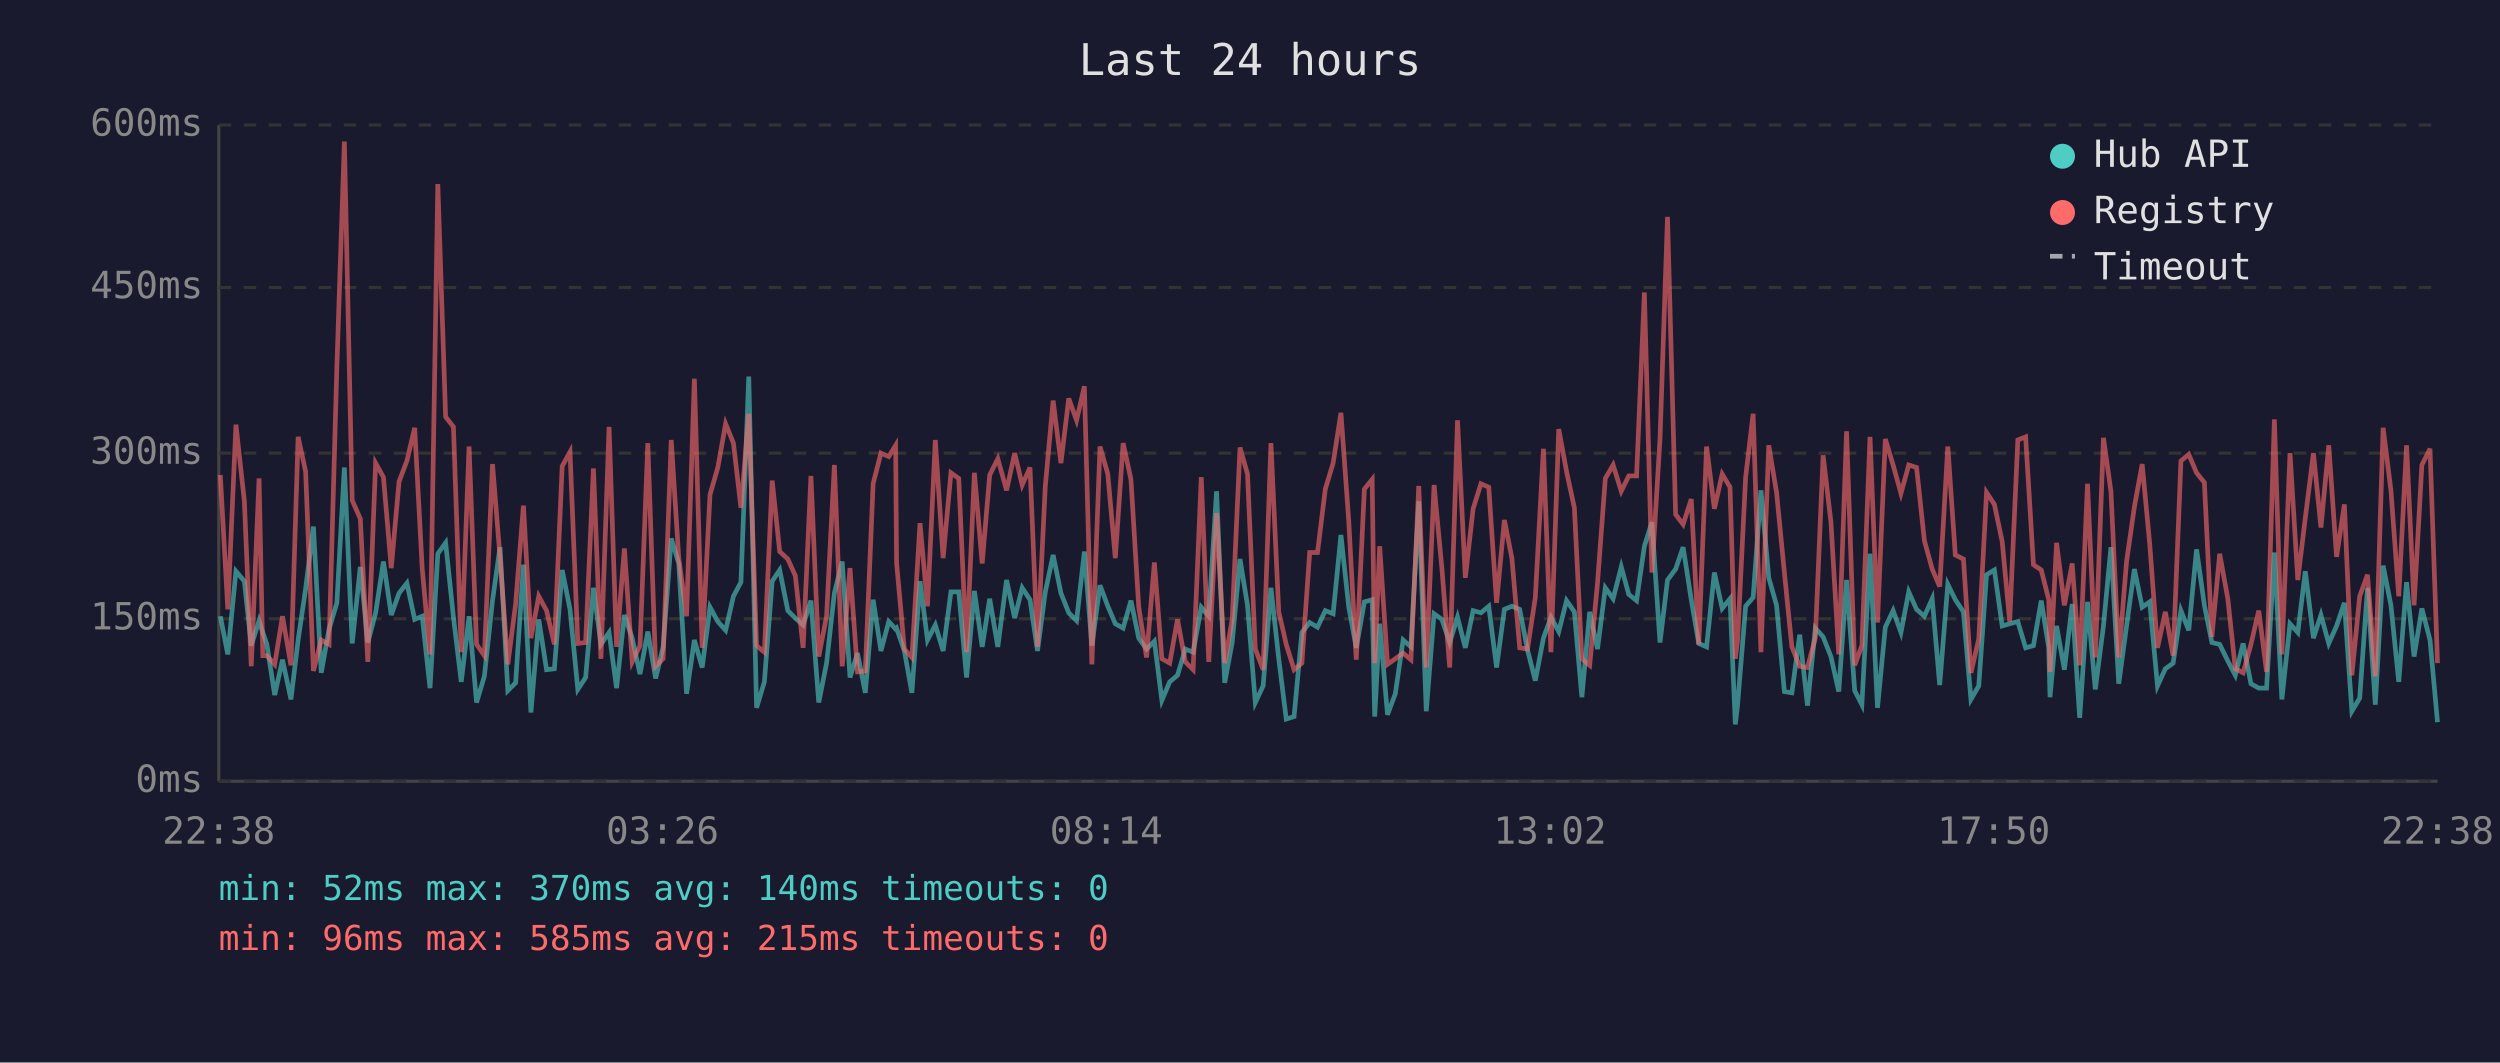
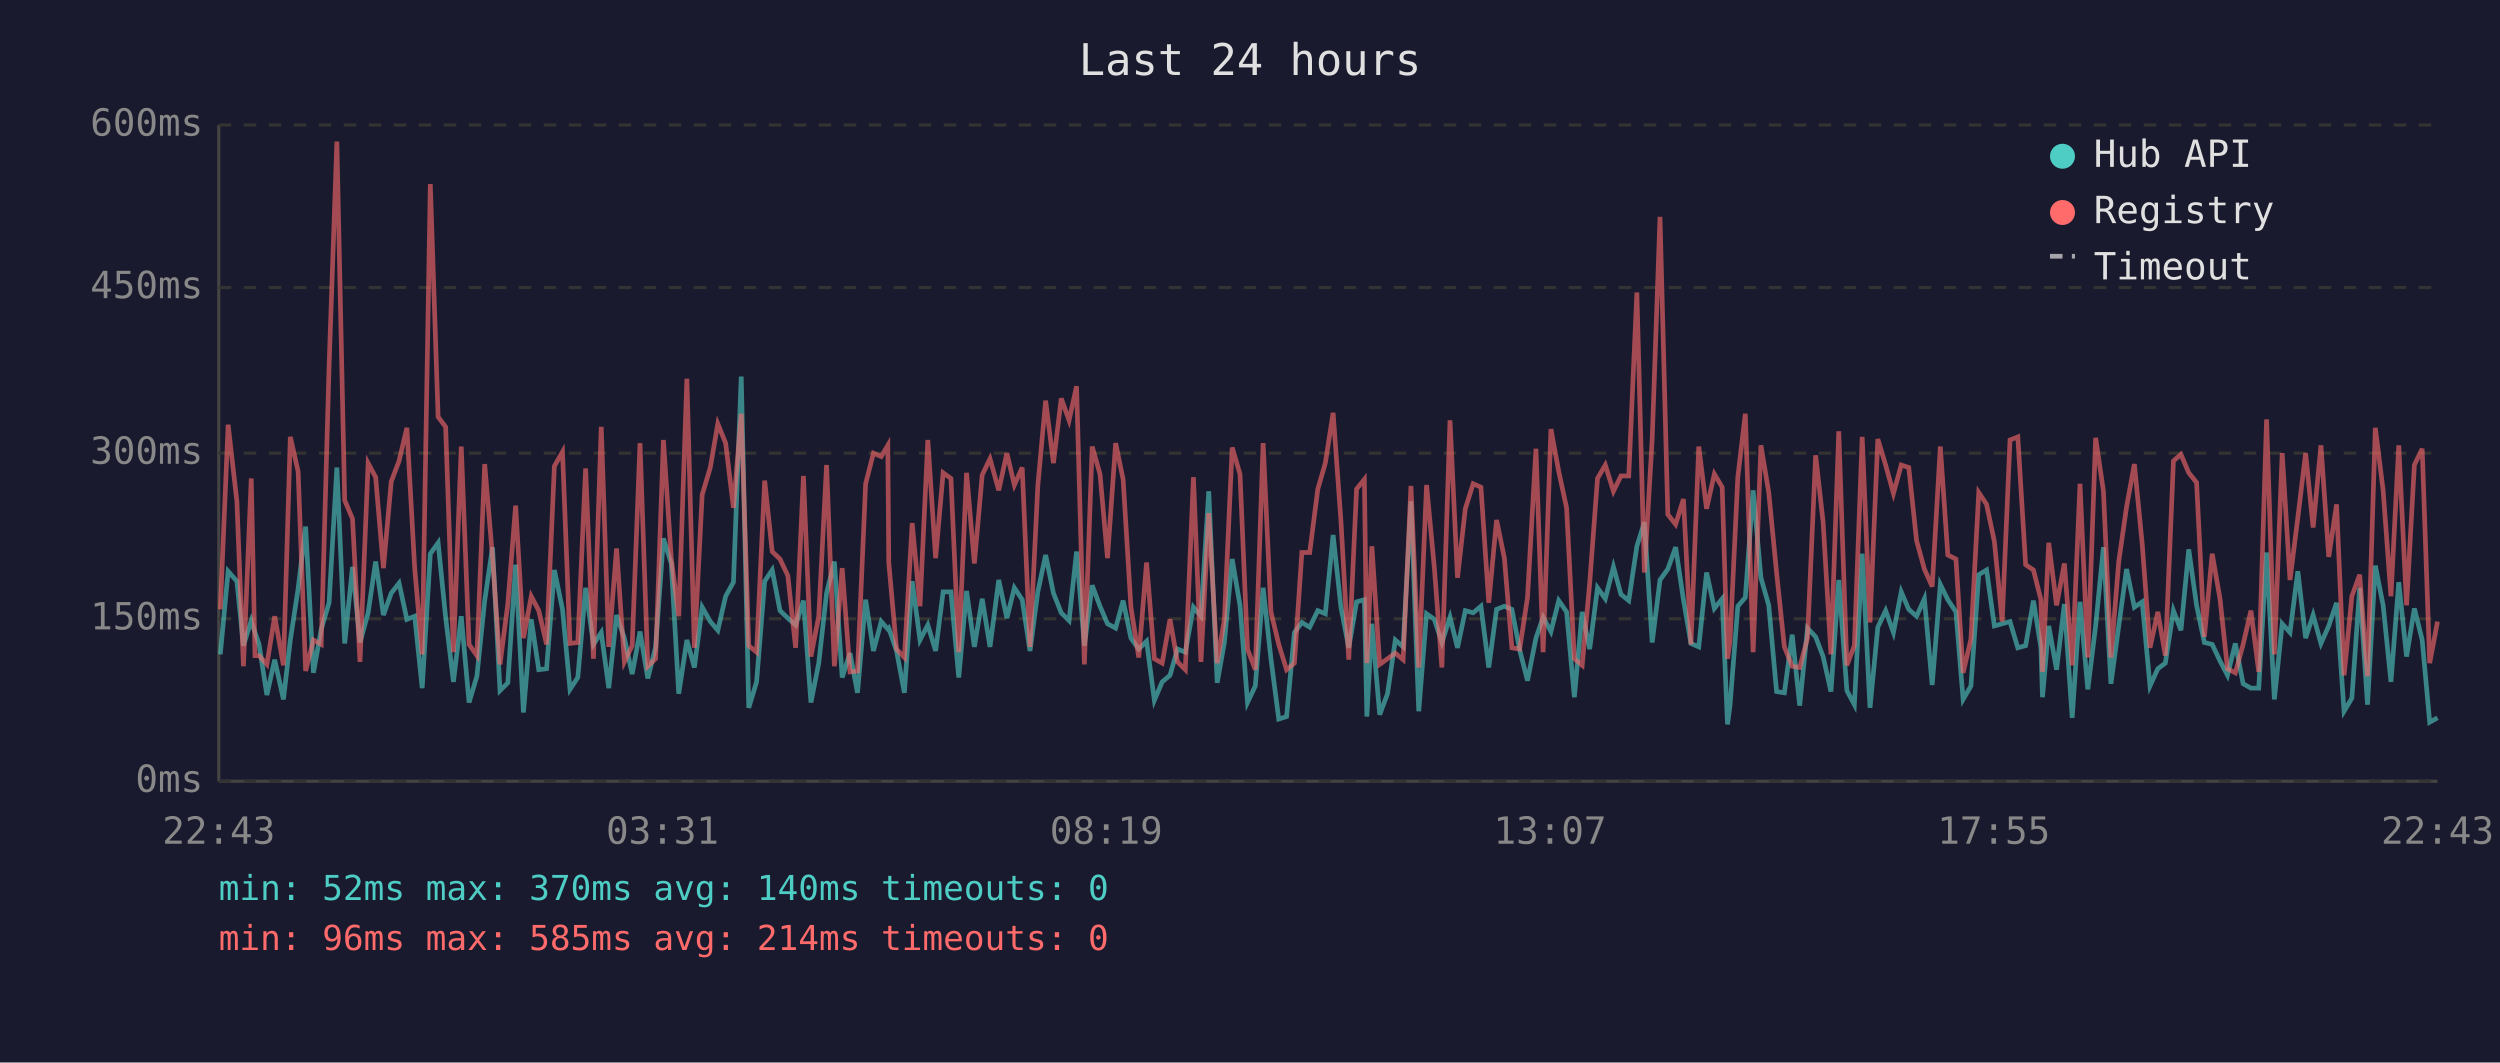
<svg xmlns="http://www.w3.org/2000/svg" viewBox="0 0 800 340" font-family="monospace" font-size="12">
  <rect width="800" height="340" fill="#1a1a2e" />
  <text x="400" y="24" fill="#e0e0e0" font-size="14" text-anchor="middle">Last 24 hours</text>
  <line x1="70" y1="40" x2="70" y2="250" stroke="#444" stroke-width="1" />
  <line x1="70" y1="250" x2="780" y2="250" stroke="#444" stroke-width="1" />
  <line x1="70" y1="250" x2="780" y2="250" stroke="#333" stroke-width="1" stroke-dasharray="4" />
  <text x="65" y="250" fill="#888" text-anchor="end" dominant-baseline="middle">0ms</text>
  <line x1="70" y1="198" x2="780" y2="198" stroke="#333" stroke-width="1" stroke-dasharray="4" />
  <text x="65" y="198" fill="#888" text-anchor="end" dominant-baseline="middle">150ms</text>
  <line x1="70" y1="145" x2="780" y2="145" stroke="#333" stroke-width="1" stroke-dasharray="4" />
  <text x="65" y="145" fill="#888" text-anchor="end" dominant-baseline="middle">300ms</text>
  <line x1="70" y1="92" x2="780" y2="92" stroke="#333" stroke-width="1" stroke-dasharray="4" />
  <text x="65" y="92" fill="#888" text-anchor="end" dominant-baseline="middle">450ms</text>
  <line x1="70" y1="40" x2="780" y2="40" stroke="#333" stroke-width="1" stroke-dasharray="4" />
  <text x="65" y="40" fill="#888" text-anchor="end" dominant-baseline="middle">600ms</text>
-   <text x="70" y="270" fill="#888" text-anchor="middle">22:38</text>
-   <text x="212" y="270" fill="#888" text-anchor="middle">03:26</text>
-   <text x="354" y="270" fill="#888" text-anchor="middle">08:14</text>
-   <text x="496" y="270" fill="#888" text-anchor="middle">13:02</text>
-   <text x="638" y="270" fill="#888" text-anchor="middle">17:50</text>
-   <text x="780" y="270" fill="#888" text-anchor="middle">22:38</text>
-   <polyline points="70.5,197.2 72.9,209.4 75.5,182.8 78.2,186.0 80.4,206.6 82.9,198.6 84.1,202.4 85.4,206.2 87.9,222.4 90.4,211.1 93.1,223.8 95.4,204.8 97.8,188.4 100.3,168.5 102.8,215.3 105.3,201.3 107.8,192.9 110.2,149.6 112.7,205.9 115.3,181.4 117.7,205.6 120.2,196.1 122.7,179.7 125.2,196.8 127.7,189.8 130.2,186.6 132.7,198.2 135.1,197.2 137.6,220.2 140.1,177.2 142.6,173.7 145.1,197.5 147.6,218.2 150.1,197.2 152.5,224.8 155.0,216.4 157.6,192.2 160.0,175.1 162.5,221.0 165.0,218.5 167.5,180.7 169.9,228.0 172.4,198.2 174.9,214.3 177.4,214.0 179.9,182.4 182.4,195.0 184.9,220.6 187.4,216.8 189.9,188.1 192.3,206.2 194.9,202.4 197.3,220.2 199.8,196.8 202.3,204.2 204.8,215.7 207.3,202.1 209.8,217.1 212.2,207.0 214.8,172.3 217.2,180.3 219.7,222.0 222.2,204.8 224.7,213.6 227.2,194.3 229.7,198.9 232.2,201.7 234.7,190.8 237.1,186.3 239.6,120.5 242.1,226.5 244.6,218.2 247.1,186.0 249.5,182.4 252.1,195.4 254.5,197.8 257.0,200.0 259.5,192.2 262.0,224.8 264.5,212.2 267.0,189.8 269.5,179.7 272.0,216.8 274.4,209.0 276.9,221.7 279.4,191.9 281.9,208.3 284.4,198.9 286.6,201.3 286.9,201.0 289.4,208.3 291.8,221.7 294.4,186.0 296.8,204.8 299.3,200.0 301.8,208.3 304.3,189.4 306.8,189.4 309.3,216.8 311.8,189.1 314.3,207.0 316.7,191.6 319.3,207.0 322.1,185.6 324.7,197.8 327.1,188.1 329.6,191.9 332.0,208.3 334.5,189.4 337.0,177.6 339.5,189.8 342.0,196.1 344.5,198.6 347.0,176.5 349.4,206.6 352.0,187.3 354.5,194.0 356.9,199.6 359.4,201.0 361.9,192.2 364.4,204.2 366.9,207.7 369.4,205.2 371.8,224.1 374.3,218.2 376.8,216.1 379.3,207.7 381.8,208.7 384.4,194.3 386.8,197.2 389.3,157.2 391.9,218.5 394.3,205.6 396.8,178.9 399.2,193.7 401.7,224.8 404.2,219.5 406.7,188.1 409.2,210.8 411.6,230.1 414.1,229.3 416.6,202.4 419.1,199.2 421.6,200.7 424.1,195.4 426.6,196.4 429.1,171.2 431.6,194.3 434.0,207.3 436.6,192.6 439.1,191.9 439.9,229.3 441.5,199.6 444.0,228.7 446.5,222.0 449.0,204.8 451.5,207.0 454.0,160.4 456.4,227.6 458.9,196.4 461.4,198.2 463.9,205.6 466.4,197.5 468.9,207.3 471.4,195.4 473.9,196.1 476.4,194.0 478.9,213.6 481.4,195.0 483.8,194.0 486.3,195.0 488.8,208.0 491.3,217.8 493.9,204.2 496.3,197.5 498.8,202.1 501.3,192.2 503.8,195.8 506.2,223.1 508.7,195.8 511.2,207.7 513.7,188.1 516.2,191.6 518.8,181.4 521.2,190.2 523.7,192.2 526.2,174.8 528.6,167.1 531.2,205.6 533.6,185.6 536.2,182.1 538.6,175.1 541.2,191.9 543.6,205.9 546.1,207.0 548.6,183.2 551.1,194.7 553.6,191.6 555.3,231.8 556.0,225.8 558.6,194.0 561.0,191.2 563.5,156.9 566.0,184.9 568.5,193.7 571.0,221.3 573.4,221.7 575.9,203.1 578.4,225.8 580.9,201.0 583.4,203.8 585.9,210.1 588.4,221.3 590.9,185.6 593.5,221.0 595.8,225.5 598.4,177.2 600.8,226.5 603.3,200.7 605.8,195.4 608.3,202.4 610.8,189.4 613.3,195.0 615.8,197.2 618.3,191.6 620.7,219.2 623.3,187.0 625.7,191.9 628.3,195.8 630.7,223.8 633.2,219.5 635.7,183.9 638.2,182.4 640.7,200.3 643.1,199.6 645.7,198.9 648.2,207.3 650.7,206.6 653.2,192.2 655.6,207.3 656.0,223.1 658.1,200.3 660.6,214.3 663.1,193.3 665.5,229.7 668.0,192.6 670.5,220.6 673.1,200.3 675.5,175.1 678.0,218.8 680.5,200.3 683.0,182.1 685.5,194.3 687.9,192.6 690.4,219.5 692.9,214.0 695.4,212.2 697.9,195.4 700.4,201.7 702.9,175.8 705.4,193.7 707.8,205.6 710.3,206.2 712.9,211.5 715.3,216.1 717.8,205.9 720.3,218.8 722.8,220.2 725.3,220.2 727.8,176.8 730.2,223.8 732.8,199.6 735.3,202.4 737.7,182.8 740.3,204.2 742.7,196.8 745.2,205.9 747.7,200.3 750.2,192.9 752.6,227.6 755.1,223.4 757.6,188.1 760.1,225.5 762.6,181.0 765.1,193.7 767.6,218.2 770.1,186.3 772.5,210.1 775.0,194.7 777.6,204.8 780.0,231.1" fill="none" stroke="#4ecdc4" stroke-width="1.5" opacity="0.6" />
-   <polyline points="70.5,152.0 72.9,195.0 75.5,135.9 78.2,160.4 80.4,213.2 82.9,153.1 84.1,209.8 85.4,209.8 87.9,212.6 90.4,197.2 93.1,212.9 95.4,139.8 97.8,150.9 100.3,214.7 102.8,204.8 105.3,206.2 107.8,117.3 110.2,45.3 112.7,160.1 115.3,166.0 117.7,211.8 120.2,148.2 122.7,152.7 125.2,181.8 127.7,154.1 130.2,147.5 132.7,136.9 135.1,181.8 137.6,209.4 140.1,58.9 142.6,133.4 145.1,136.6 147.6,208.7 150.1,142.9 152.5,206.2 155.0,209.8 157.6,148.5 160.0,178.2 162.5,212.6 165.0,193.3 167.5,161.8 169.9,204.2 172.4,190.8 174.9,195.4 177.4,206.2 179.9,149.2 182.4,144.6 184.9,205.9 187.4,205.6 189.9,149.9 192.3,210.8 194.9,136.6 197.3,207.0 199.8,175.5 202.3,211.8 204.8,206.6 207.3,141.8 209.8,213.2 212.2,210.8 214.8,140.8 217.2,178.6 219.7,197.2 222.2,121.2 224.7,207.3 227.2,158.3 229.7,149.6 232.2,135.6 234.7,141.8 237.1,162.5 239.6,132.4 242.1,206.6 244.6,208.7 247.1,153.8 249.5,176.5 252.1,178.9 254.5,184.2 257.0,207.3 259.5,152.3 262.0,210.1 264.5,197.2 267.0,148.8 269.5,213.2 272.0,181.8 274.4,215.0 276.9,214.7 279.4,154.8 281.9,145.0 284.4,146.1 286.6,142.5 286.9,180.0 289.4,207.7 291.8,210.4 294.4,167.4 296.8,194.0 299.3,140.8 301.8,178.6 304.3,151.3 306.8,153.1 309.3,208.7 311.8,151.3 314.3,180.3 316.7,152.0 319.3,146.8 322.1,156.9 324.7,145.0 327.1,155.2 329.6,149.6 332.0,207.0 334.5,155.5 337.0,128.2 339.5,148.2 342.0,127.5 344.5,134.5 347.0,123.6 349.4,212.6 352.0,142.9 354.5,151.7 356.9,178.6 359.4,141.8 361.9,153.4 364.4,194.3 366.9,210.4 369.4,180.0 371.8,210.8 374.3,212.2 376.8,198.2 379.3,211.8 381.8,214.3 384.4,152.7 386.8,211.8 389.3,164.2 391.9,212.2 394.3,198.2 396.8,143.2 399.2,151.7 401.7,207.7 404.2,214.3 406.7,141.8 409.2,195.8 411.6,206.2 414.1,214.3 416.6,212.2 419.1,176.8 421.6,176.8 424.1,156.5 426.6,148.2 429.1,132.1 431.6,166.7 434.0,211.1 436.6,156.5 439.1,153.4 439.9,212.2 441.5,174.8 444.0,212.6 446.5,210.8 449.0,209.0 451.5,211.1 454.0,155.5 456.4,213.6 458.9,155.2 461.4,181.8 463.9,213.6 466.4,134.5 468.9,184.9 471.4,162.8 473.9,154.8 476.4,155.9 478.9,192.9 481.4,166.4 483.8,178.6 486.3,207.3 488.8,207.7 491.3,191.2 493.9,143.6 496.3,208.7 498.8,137.3 501.3,150.9 503.8,162.5 506.2,210.8 508.7,212.9 511.2,186.6 513.7,153.1 516.2,148.8 518.8,157.2 521.2,152.3 523.7,152.3 526.2,93.6 528.6,183.2 531.2,140.5 533.6,69.4 536.2,164.6 538.6,167.8 541.2,159.7 543.6,206.2 546.1,142.9 548.6,162.8 551.1,151.7 553.6,155.9 555.3,210.8 556.0,205.2 558.6,152.7 561.0,132.4 563.5,208.7 566.0,142.5 568.5,157.6 571.0,183.2 573.4,207.0 575.9,213.2 578.4,213.6 580.9,204.2 583.4,145.7 585.9,167.1 588.4,209.4 590.9,138.0 593.5,212.9 595.8,206.6 598.4,139.8 600.8,199.2 603.3,140.5 605.8,148.8 608.3,157.9 610.8,148.8 613.3,149.6 615.8,173.0 618.3,182.1 620.7,187.7 623.3,142.9 625.7,177.6 628.3,178.9 630.7,215.3 633.2,204.5 635.7,157.6 638.2,161.4 640.7,173.3 643.1,198.9 645.7,140.8 648.2,139.8 650.7,180.7 653.2,182.4 655.6,191.9 656.0,215.0 658.1,173.7 660.6,193.7 663.1,180.3 665.5,212.9 668.0,154.8 670.5,210.4 673.1,140.1 675.5,157.2 678.0,210.4 680.5,179.7 683.0,162.2 685.5,148.5 687.9,174.0 690.4,207.3 692.9,195.8 695.4,209.8 697.9,147.5 700.4,145.4 702.9,151.3 705.4,154.4 707.8,203.8 710.3,177.2 712.9,191.6 715.3,214.0 717.8,215.3 720.3,206.2 722.8,195.4 725.3,215.0 727.8,134.2 730.2,209.4 732.8,145.0 735.3,185.6 737.7,165.7 740.3,145.0 742.7,168.8 745.2,142.5 747.7,178.2 750.2,161.4 752.6,216.1 755.1,190.8 757.6,183.9 760.1,216.4 762.6,136.9 765.1,156.9 767.6,190.8 770.1,142.5 772.5,193.7 775.0,148.8 777.6,143.6 780.0,212.2" fill="none" stroke="#ff6b6b" stroke-width="1.5" opacity="0.6" />
+   <text x="70" y="270" fill="#888" text-anchor="middle">22:43</text>
+   <text x="212" y="270" fill="#888" text-anchor="middle">03:31</text>
+   <text x="354" y="270" fill="#888" text-anchor="middle">08:19</text>
+   <text x="496" y="270" fill="#888" text-anchor="middle">13:07</text>
+   <text x="638" y="270" fill="#888" text-anchor="middle">17:55</text>
+   <text x="780" y="270" fill="#888" text-anchor="middle">22:43</text>
+   <polyline points="70.5,209.4 73.0,182.8 75.8,186.0 77.9,206.6 80.4,198.6 81.6,202.4 82.9,206.2 85.4,222.4 87.9,211.1 90.7,223.8 92.9,204.8 95.4,188.4 97.8,168.5 100.3,215.3 102.8,201.3 105.3,192.9 107.8,149.6 110.3,205.9 112.8,181.4 115.2,205.6 117.8,196.1 120.2,179.7 122.7,196.8 125.2,189.8 127.7,186.6 130.2,198.2 132.7,197.2 135.1,220.2 137.7,177.2 140.2,173.7 142.6,197.5 145.1,218.2 147.6,197.2 150.1,224.8 152.6,216.4 155.1,192.2 157.6,175.1 160.0,221.0 162.5,218.5 165.0,180.7 167.5,228.0 170.0,198.2 172.4,214.3 174.9,214.0 177.4,182.4 180.0,195.0 182.4,220.6 184.9,216.8 187.4,188.1 189.9,206.2 192.4,202.4 194.8,220.2 197.3,196.8 199.8,204.2 202.3,215.7 204.8,202.1 207.3,217.1 209.8,207.0 212.3,172.3 214.8,180.3 217.2,222.0 219.8,204.8 222.2,213.6 224.7,194.3 227.3,198.9 229.7,201.7 232.2,190.8 234.7,186.3 237.2,120.5 239.6,226.5 242.1,218.2 244.7,186.0 247.1,182.4 249.6,195.4 252.1,197.8 254.6,200.0 257.1,192.2 259.5,224.8 262.0,212.2 264.5,189.8 267.0,179.7 269.5,216.8 272.0,209.0 274.4,221.7 277.0,191.9 279.5,208.3 282.0,198.9 284.1,201.3 284.4,201.0 286.9,208.3 289.4,221.7 291.9,186.0 294.4,204.8 296.9,200.0 299.4,208.3 301.8,189.4 304.3,189.4 306.8,216.8 309.3,189.1 311.8,207.0 314.3,191.6 316.8,207.0 319.6,185.6 322.2,197.8 324.6,188.1 327.1,191.9 329.6,208.3 332.1,189.4 334.6,177.6 337.1,189.8 339.6,196.1 342.1,198.6 344.5,176.5 347.0,206.6 349.5,187.3 352.0,194.0 354.4,199.6 357.0,201.0 359.4,192.2 361.9,204.2 364.4,207.7 366.9,205.2 369.4,224.1 371.9,218.2 374.4,216.1 376.8,207.7 379.3,208.7 381.9,194.3 384.3,197.2 386.8,157.2 389.5,218.5 391.8,205.6 394.3,178.9 396.8,193.7 399.2,224.8 401.7,219.5 404.2,188.1 406.7,210.8 409.2,230.1 411.7,229.3 414.2,202.4 416.6,199.2 419.1,200.7 421.7,195.4 424.1,196.4 426.6,171.2 429.1,194.3 431.6,207.3 434.1,192.6 436.6,191.9 437.4,229.3 439.0,199.6 441.5,228.7 444.0,222.0 446.5,204.8 449.0,207.0 451.5,160.4 454.0,227.6 456.5,196.4 459.0,198.2 461.4,205.6 464.0,197.5 466.4,207.3 468.9,195.4 471.4,196.1 473.9,194.0 476.4,213.6 478.9,195.0 481.4,194.0 483.8,195.0 486.3,208.0 488.8,217.8 491.5,204.2 493.8,197.5 496.3,202.1 498.8,192.2 501.3,195.8 503.8,223.1 506.3,195.8 508.7,207.7 511.2,188.1 513.7,191.6 516.3,181.4 518.7,190.2 521.2,192.2 523.8,174.8 526.2,167.1 528.7,205.6 531.2,185.6 533.7,182.1 536.2,175.1 538.7,191.9 541.1,205.9 543.6,207.0 546.1,183.2 548.6,194.7 551.1,191.6 552.8,231.8 553.6,225.8 556.1,194.0 558.5,191.2 561.0,156.9 563.5,184.9 566.0,193.7 568.5,221.3 571.0,221.7 573.5,203.1 575.9,225.8 578.4,201.0 581.0,203.8 583.4,210.1 585.9,221.3 588.4,185.6 591.0,221.0 593.4,225.5 595.9,177.2 598.4,226.5 600.9,200.7 603.4,195.4 605.9,202.4 608.4,189.4 610.8,195.0 613.3,197.2 615.8,191.6 618.3,219.2 620.9,187.0 623.3,191.9 625.9,195.8 628.2,223.8 630.7,219.5 633.2,183.9 635.7,182.4 638.2,200.3 640.7,199.6 643.2,198.9 645.7,207.3 648.2,206.6 650.7,192.2 653.1,207.3 653.6,223.1 655.6,200.3 658.1,214.3 660.6,193.3 663.1,229.7 665.6,192.6 668.1,220.6 670.6,200.3 673.1,175.1 675.5,218.8 678.0,200.3 680.5,182.1 683.0,194.3 685.5,192.6 688.0,219.5 690.5,214.0 692.9,212.2 695.5,195.4 697.9,201.7 700.4,175.8 702.9,193.7 705.4,205.6 707.9,206.2 710.4,211.5 712.8,216.1 715.3,205.9 717.8,218.8 720.3,220.2 722.8,220.2 725.3,176.8 727.8,223.8 730.3,199.6 732.8,202.4 735.3,182.8 737.8,204.2 740.2,196.8 742.7,205.9 745.2,200.3 747.7,192.9 750.1,227.6 752.6,223.4 755.1,188.1 757.6,225.5 760.1,181.0 762.6,193.7 765.1,218.2 767.6,186.3 770.1,210.1 772.6,194.7 775.1,204.8 777.5,231.1 780.0,229.7" fill="none" stroke="#4ecdc4" stroke-width="1.5" opacity="0.6" />
+   <polyline points="70.5,195.0 73.0,135.9 75.8,160.4 77.9,213.2 80.4,153.1 81.6,209.8 82.9,209.8 85.4,212.6 87.9,197.2 90.7,212.9 92.9,139.8 95.4,150.9 97.8,214.7 100.3,204.8 102.8,206.2 105.3,117.3 107.8,45.3 110.3,160.1 112.8,166.0 115.2,211.8 117.8,148.2 120.2,152.7 122.7,181.8 125.2,154.1 127.7,147.5 130.2,136.9 132.7,181.8 135.1,209.4 137.7,58.9 140.2,133.4 142.6,136.6 145.1,208.7 147.6,142.9 150.1,206.2 152.6,209.8 155.1,148.5 157.6,178.2 160.0,212.6 162.5,193.3 165.0,161.8 167.5,204.2 170.0,190.8 172.4,195.4 174.9,206.2 177.4,149.2 180.0,144.6 182.4,205.9 184.9,205.6 187.4,149.9 189.9,210.8 192.4,136.6 194.8,207.0 197.3,175.5 199.8,211.8 202.3,206.6 204.8,141.8 207.3,213.2 209.8,210.8 212.3,140.8 214.8,178.6 217.2,197.2 219.8,121.2 222.2,207.3 224.7,158.3 227.3,149.6 229.7,135.6 232.2,141.8 234.7,162.5 237.2,132.4 239.6,206.6 242.1,208.7 244.7,153.8 247.1,176.5 249.6,178.9 252.1,184.2 254.6,207.3 257.1,152.3 259.5,210.1 262.0,197.2 264.5,148.8 267.0,213.2 269.5,181.8 272.0,215.0 274.4,214.7 277.0,154.8 279.5,145.0 282.0,146.1 284.1,142.5 284.4,180.0 286.9,207.7 289.4,210.4 291.9,167.4 294.4,194.0 296.9,140.8 299.4,178.6 301.8,151.3 304.3,153.1 306.8,208.7 309.3,151.3 311.8,180.3 314.3,152.0 316.8,146.8 319.6,156.9 322.2,145.0 324.6,155.2 327.1,149.6 329.6,207.0 332.1,155.5 334.6,128.2 337.1,148.2 339.6,127.5 342.1,134.5 344.5,123.6 347.0,212.6 349.5,142.9 352.0,151.7 354.4,178.6 357.0,141.8 359.4,153.4 361.9,194.3 364.4,210.4 366.9,180.0 369.4,210.8 371.9,212.2 374.4,198.2 376.8,211.8 379.3,214.3 381.9,152.7 384.3,211.8 386.8,164.2 389.5,212.2 391.8,198.2 394.3,143.2 396.8,151.7 399.2,207.7 401.7,214.3 404.2,141.8 406.7,195.8 409.2,206.2 411.7,214.3 414.2,212.2 416.6,176.8 419.1,176.8 421.7,156.5 424.1,148.2 426.6,132.1 429.1,166.7 431.6,211.1 434.1,156.5 436.6,153.4 437.4,212.2 439.0,174.8 441.5,212.6 444.0,210.8 446.5,209.0 449.0,211.1 451.5,155.5 454.0,213.6 456.5,155.2 459.0,181.8 461.4,213.6 464.0,134.5 466.4,184.9 468.9,162.8 471.4,154.8 473.9,155.9 476.4,192.9 478.9,166.4 481.4,178.6 483.8,207.3 486.3,207.7 488.8,191.2 491.5,143.6 493.8,208.7 496.3,137.3 498.8,150.9 501.3,162.5 503.8,210.8 506.3,212.9 508.7,186.6 511.2,153.1 513.7,148.8 516.3,157.2 518.7,152.3 521.2,152.3 523.8,93.6 526.2,183.2 528.7,140.5 531.2,69.4 533.7,164.6 536.2,167.8 538.7,159.7 541.1,206.2 543.6,142.9 546.1,162.8 548.6,151.7 551.1,155.9 552.8,210.8 553.6,205.2 556.1,152.7 558.5,132.4 561.0,208.7 563.5,142.5 566.0,157.6 568.5,183.2 571.0,207.0 573.5,213.2 575.9,213.6 578.4,204.2 581.0,145.7 583.4,167.1 585.9,209.4 588.4,138.0 591.0,212.9 593.4,206.6 595.9,139.8 598.4,199.2 600.9,140.5 603.4,148.8 605.9,157.9 608.4,148.8 610.8,149.6 613.3,173.0 615.8,182.1 618.3,187.7 620.9,142.9 623.3,177.6 625.9,178.9 628.2,215.3 630.7,204.5 633.2,157.6 635.7,161.4 638.2,173.3 640.7,198.9 643.2,140.8 645.7,139.8 648.2,180.7 650.7,182.4 653.1,191.9 653.6,215.0 655.6,173.7 658.1,193.7 660.6,180.3 663.1,212.9 665.6,154.8 668.1,210.4 670.6,140.1 673.1,157.2 675.5,210.4 678.0,179.7 680.5,162.2 683.0,148.5 685.5,174.0 688.0,207.3 690.5,195.8 692.9,209.8 695.5,147.5 697.9,145.4 700.4,151.3 702.9,154.4 705.4,203.8 707.9,177.2 710.4,191.6 712.8,214.0 715.3,215.3 717.8,206.2 720.3,195.4 722.8,215.0 725.3,134.2 727.8,209.4 730.3,145.0 732.8,185.6 735.3,165.7 737.8,145.0 740.2,168.8 742.7,142.5 745.2,178.2 747.7,161.4 750.1,216.1 752.6,190.8 755.1,183.9 757.6,216.4 760.1,136.9 762.6,156.9 765.1,190.8 767.6,142.5 770.1,193.7 772.6,148.8 775.1,143.6 777.5,212.2 780.0,198.9" fill="none" stroke="#ff6b6b" stroke-width="1.5" opacity="0.6" />
  <circle cx="660" cy="50" r="4" fill="#4ecdc4" />
  <text x="670" y="50" fill="#e0e0e0" dominant-baseline="middle">Hub API</text>
  <circle cx="660" cy="68" r="4" fill="#ff6b6b" />
  <text x="670" y="68" fill="#e0e0e0" dominant-baseline="middle">Registry</text>
  <line x1="656" y1="82" x2="664" y2="82" stroke="#e0e0e0" stroke-width="1.5" stroke-dasharray="4,3" opacity="0.7" />
  <text x="670" y="86" fill="#e0e0e0" dominant-baseline="middle">Timeout</text>
  <text x="70" y="288" fill="#4ecdc4" font-size="11">min: 52ms  max: 370ms  avg: 140ms  timeouts: 0</text>
-   <text x="70" y="304" fill="#ff6b6b" font-size="11">min: 96ms  max: 585ms  avg: 215ms  timeouts: 0</text>
+   <text x="70" y="304" fill="#ff6b6b" font-size="11">min: 96ms  max: 585ms  avg: 214ms  timeouts: 0</text>
</svg>
